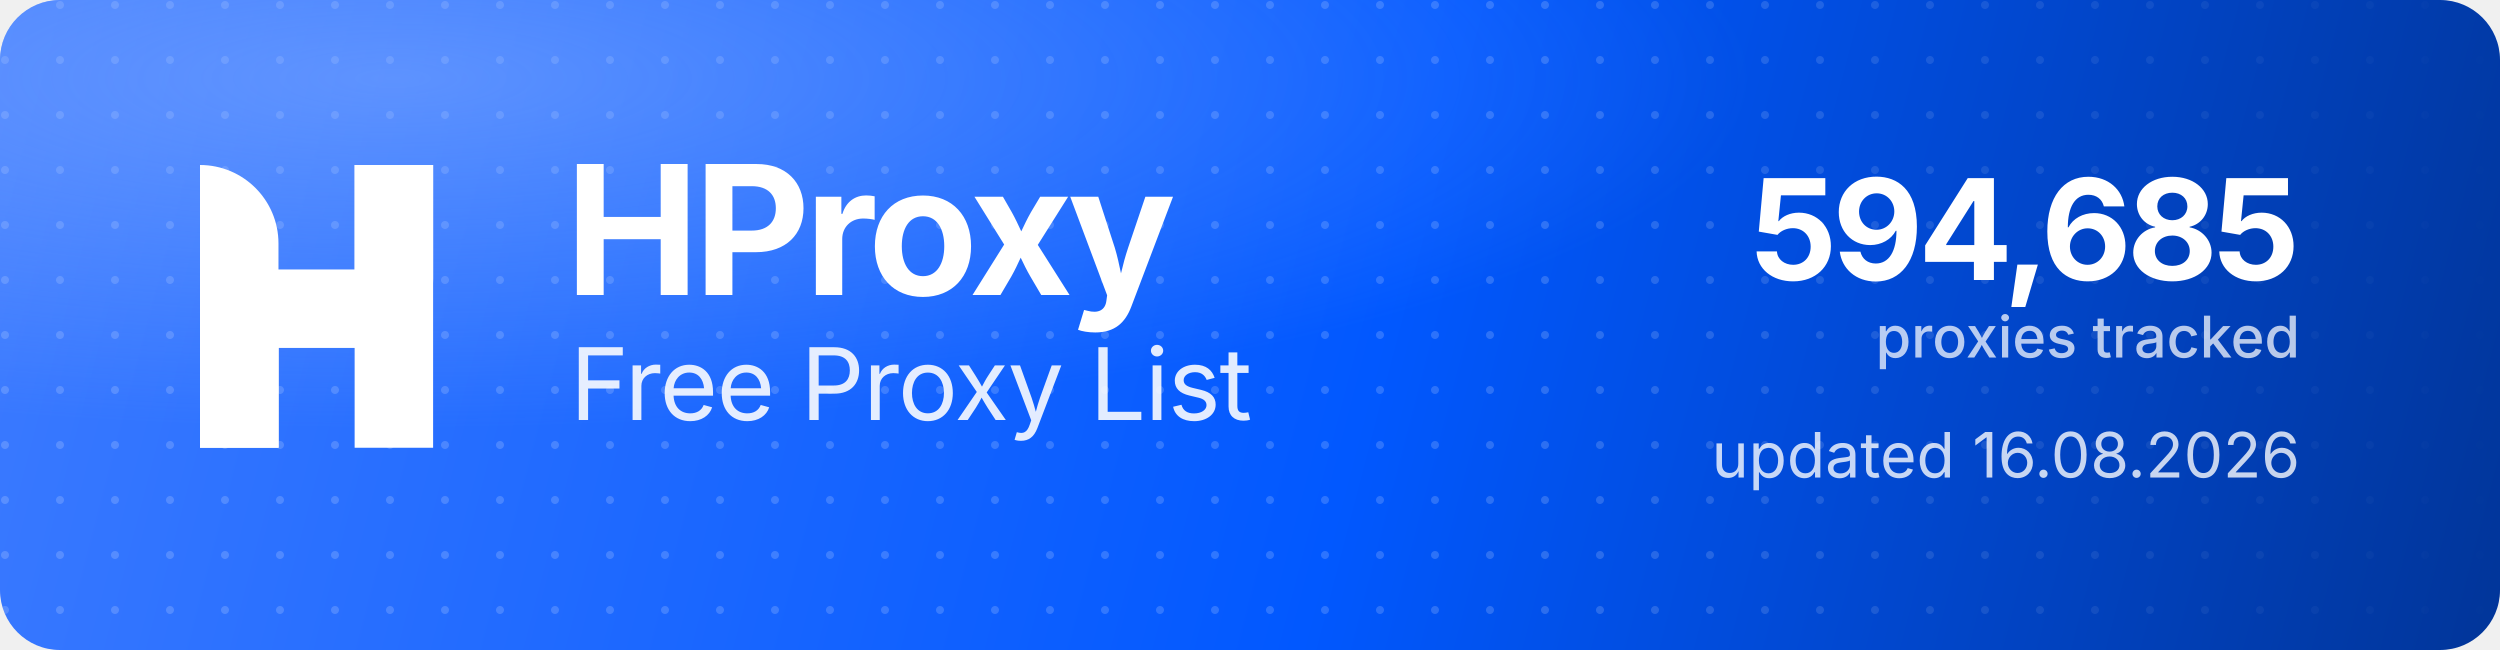
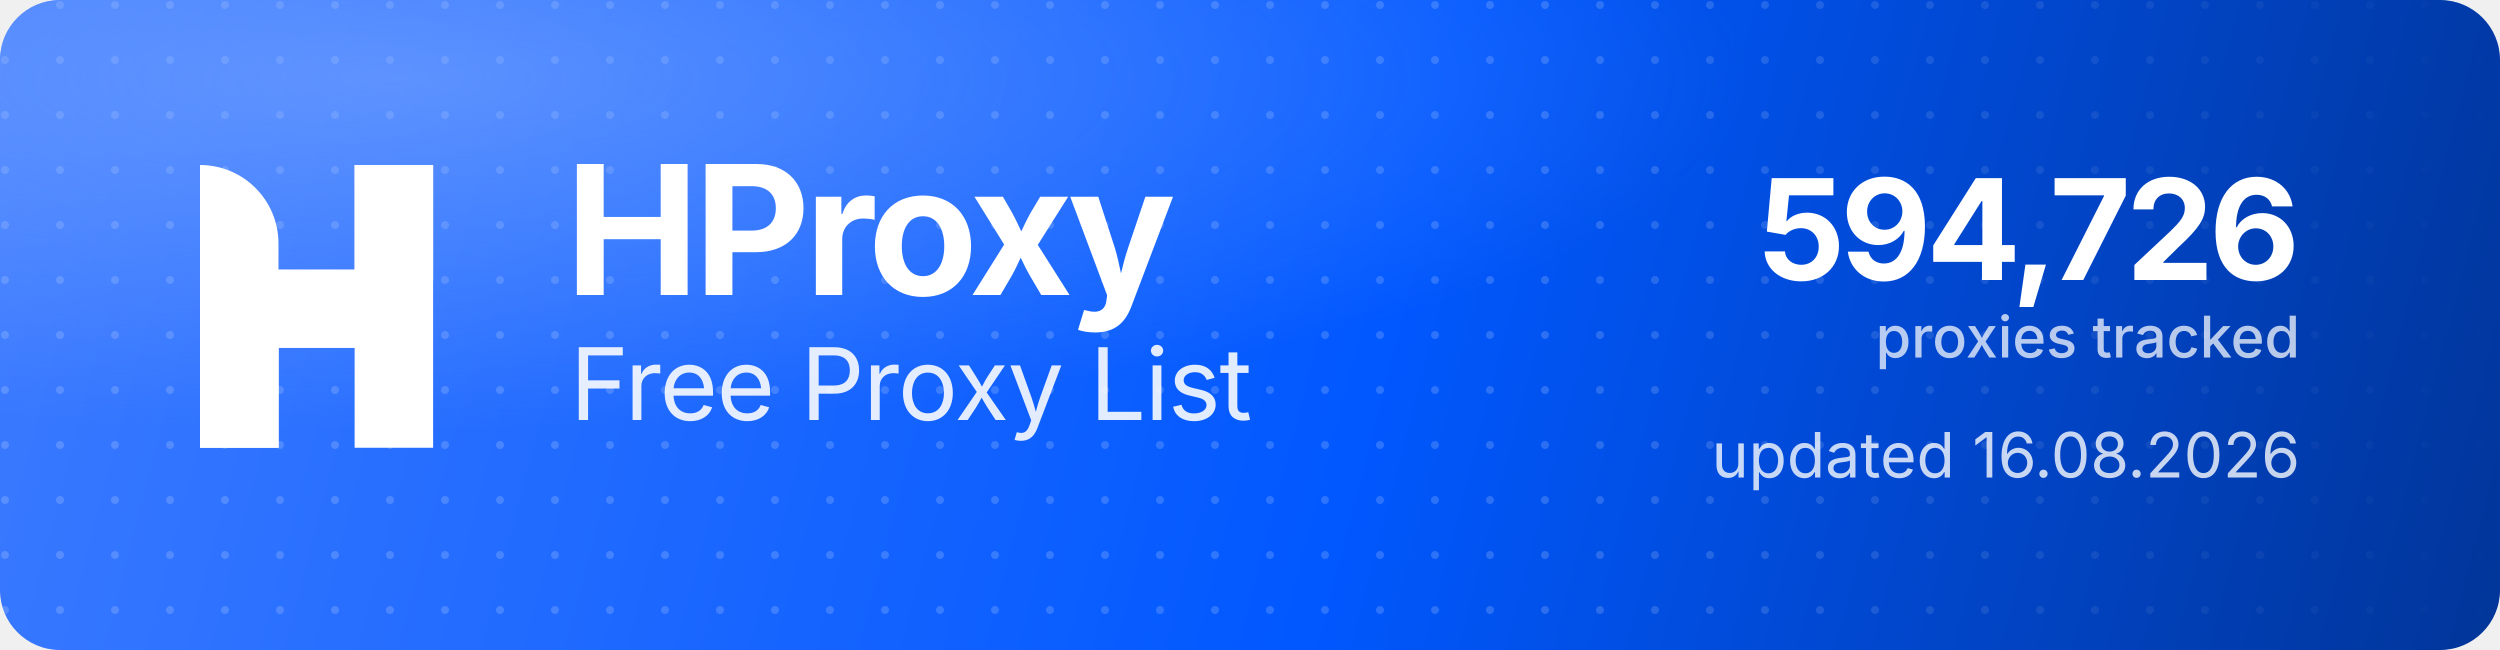
<svg xmlns="http://www.w3.org/2000/svg" width="1000" height="260" viewBox="0 0 1000 260" role="img" aria-label="HProxy Free Proxy List">
  <defs>
    <linearGradient id="hp-bg" x1="0" y1="0" x2="1000" y2="260" gradientUnits="userSpaceOnUse">
      <stop offset="0" stop-color="#3D7BFF" />
      <stop offset="0.55" stop-color="#0158FF" />
      <stop offset="1" stop-color="#013599" />
    </linearGradient>
    <radialGradient id="hp-glow" cx="0.16" cy="0.12" r="0.9">
      <stop offset="0" stop-color="#8FB4FF" stop-opacity="0.5" />
      <stop offset="0.6" stop-color="#8FB4FF" stop-opacity="0" />
    </radialGradient>
    <pattern id="hp-dots" width="22" height="22" patternUnits="userSpaceOnUse">
      <circle cx="2" cy="2" r="1.6" fill="#FFFFFF" fill-opacity="0.17" />
    </pattern>
    <linearGradient id="hp-dot-fade" x1="0" y1="0" x2="1000" y2="0" gradientUnits="userSpaceOnUse">
      <stop offset="0" stop-color="#FFFFFF" stop-opacity="1" />
      <stop offset="0.62" stop-color="#FFFFFF" stop-opacity="1" />
      <stop offset="1" stop-color="#FFFFFF" stop-opacity="0" />
    </linearGradient>
    <mask id="hp-dot-mask">
      <rect width="1000" height="260" fill="url(#hp-dot-fade)" />
    </mask>
  </defs>
  <rect width="1000" height="260" rx="24" fill="url(#hp-bg)" />
  <rect width="1000" height="260" rx="24" fill="url(#hp-dots)" mask="url(#hp-dot-mask)" />
  <rect width="1000" height="260" rx="24" fill="url(#hp-glow)" />
  <g transform="translate(80,66) scale(4.35)" fill="#FFFFFF">
    <path d="M0 0V0C3.985 0 7.216 3.231 7.216 7.216V26H0V0Z" />
    <rect x="14.219" width="7.216" height="26" />
    <path d="M7.235 26H0V15.971C0 12.455 2.851 9.604 6.367 9.604H14.22V0H21.437V10.453C21.437 13.97 18.586 16.82 15.069 16.82H7.235V26Z" />
  </g>
  <text x="226" y="118" font-family="'Geist','Inter','Segoe UI',system-ui,-apple-system,Helvetica,Arial,sans-serif" font-size="72" font-weight="700" letter-spacing="-2.3" fill="#FFFFFF">HProxy</text>
  <text x="228" y="168" font-family="'Geist','Inter','Segoe UI',system-ui,-apple-system,Helvetica,Arial,sans-serif" font-size="40" font-weight="400" letter-spacing="-0.5" fill="#FFFFFF" fill-opacity="0.88">Free Proxy List</text>
-   <text x="920" y="112" text-anchor="end" font-family="'Geist','Inter','Segoe UI',system-ui,-apple-system,Helvetica,Arial,sans-serif" font-size="56" font-weight="700" letter-spacing="-2" fill="#FFFFFF">594,685</text>
+   <text x="920" y="112" text-anchor="end" font-family="'Geist','Inter','Segoe UI',system-ui,-apple-system,Helvetica,Arial,sans-serif" font-size="56" font-weight="700" letter-spacing="-2" fill="#FFFFFF">594,726</text>
  <text x="920" y="143" text-anchor="end" font-family="'Geist','Inter','Segoe UI',system-ui,-apple-system,Helvetica,Arial,sans-serif" font-size="23" font-weight="500" fill="#FFFFFF" fill-opacity="0.72">proxies tracked</text>
  <text x="920" y="191" text-anchor="end" font-family="'Geist','Inter','Segoe UI',system-ui,-apple-system,Helvetica,Arial,sans-serif" font-size="25" font-weight="400" fill="#FFFFFF" fill-opacity="0.78">updated 16.08.2026</text>
</svg>
